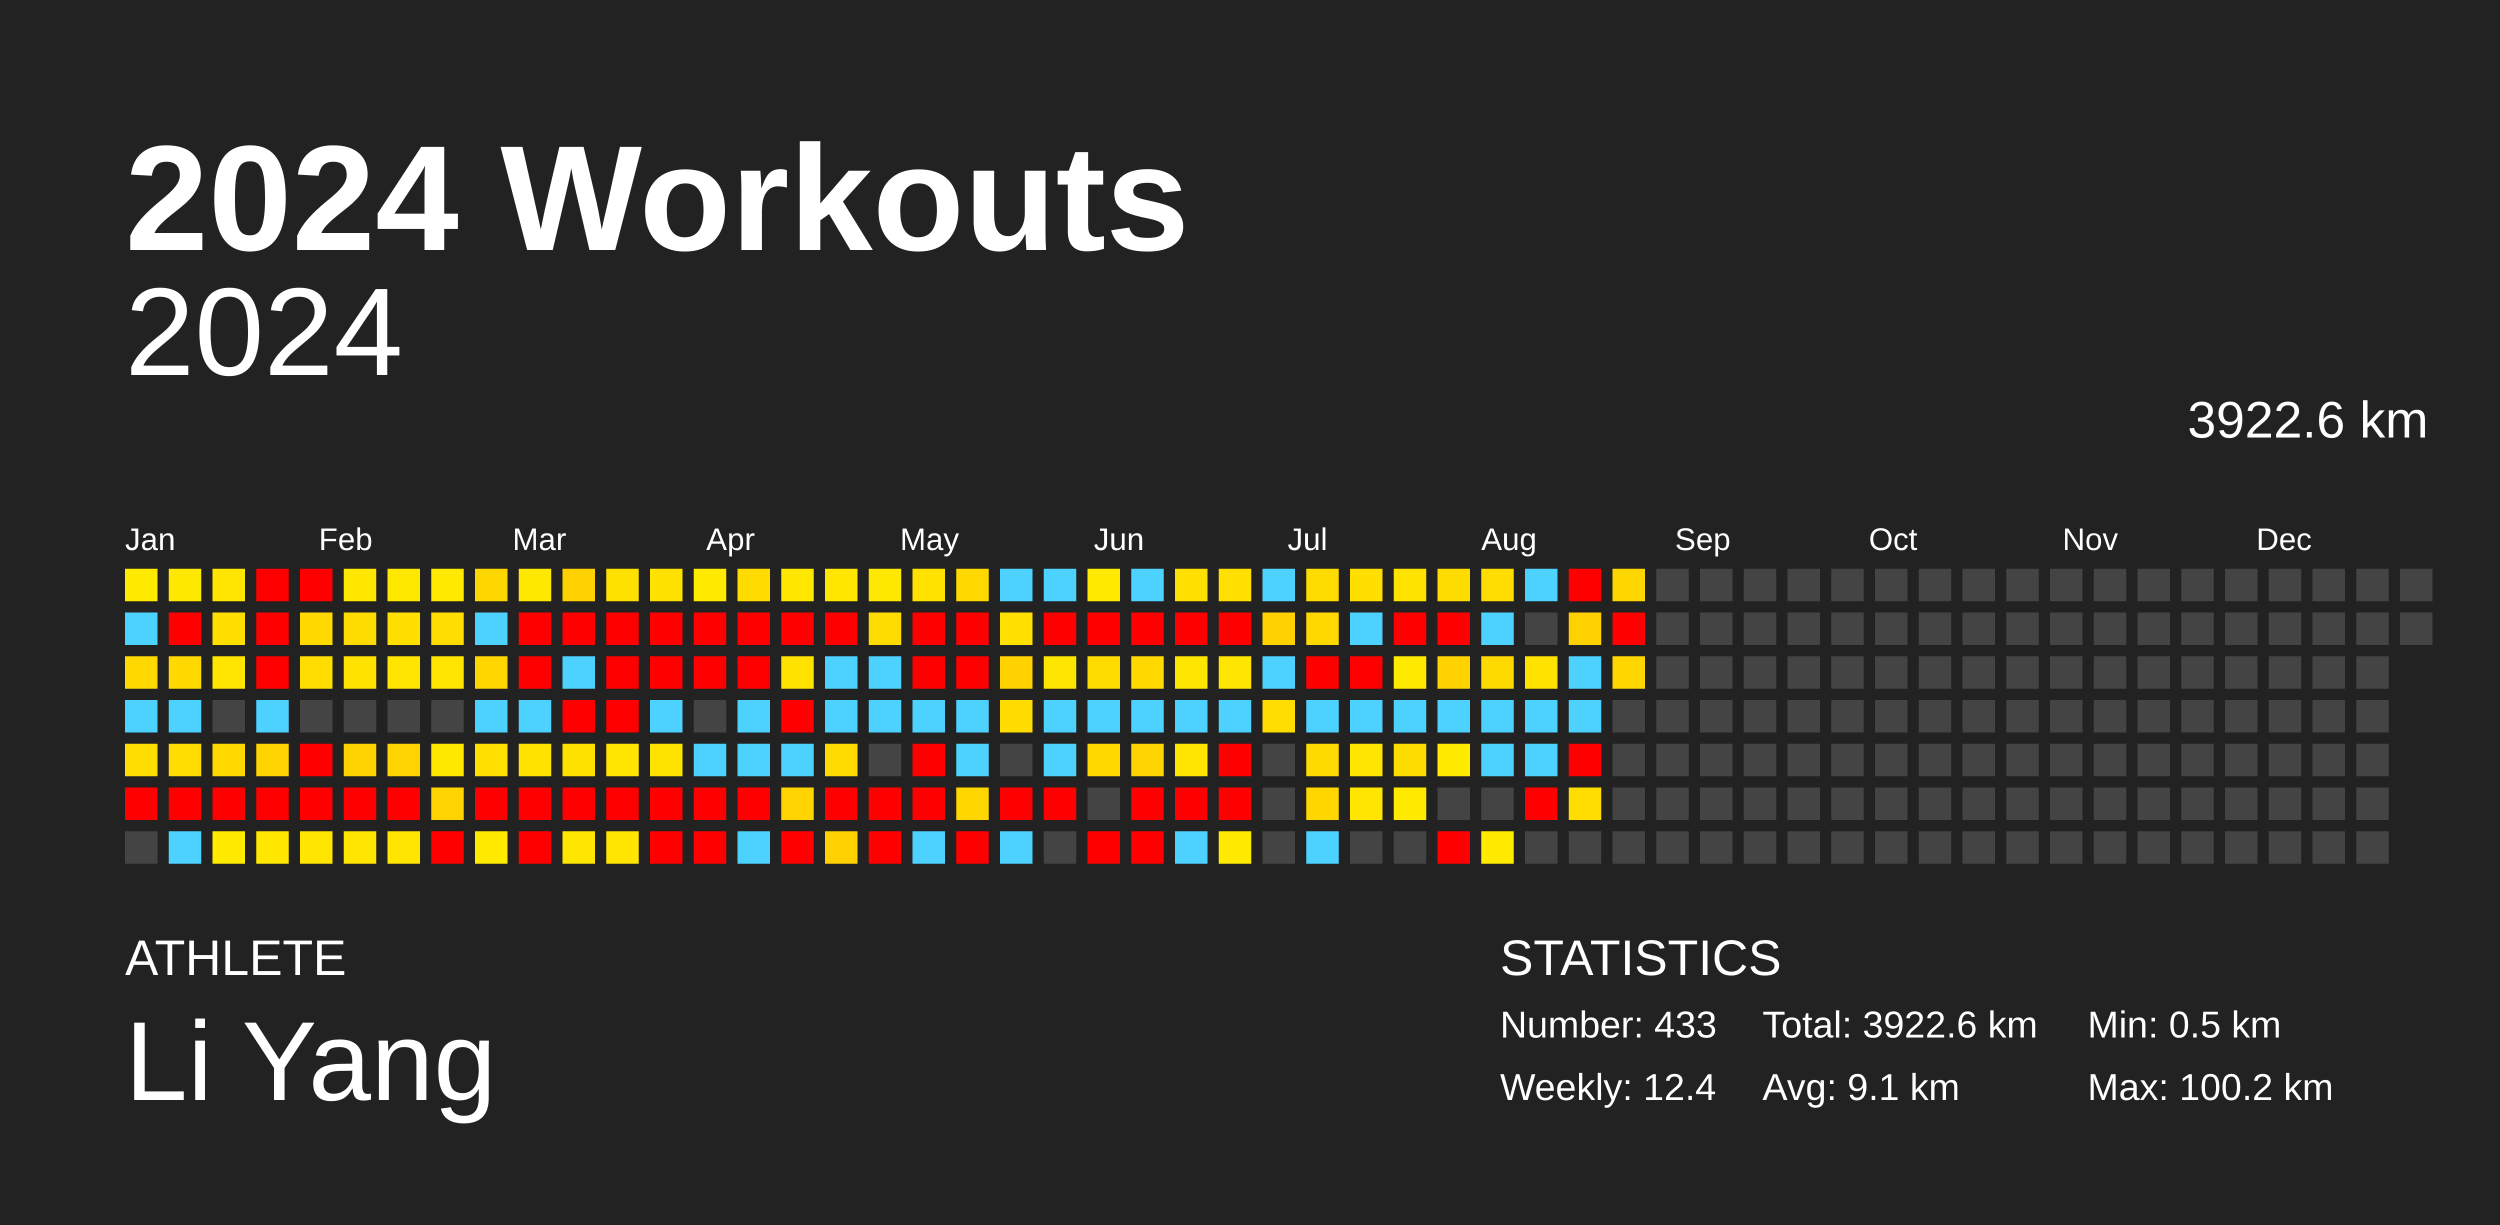
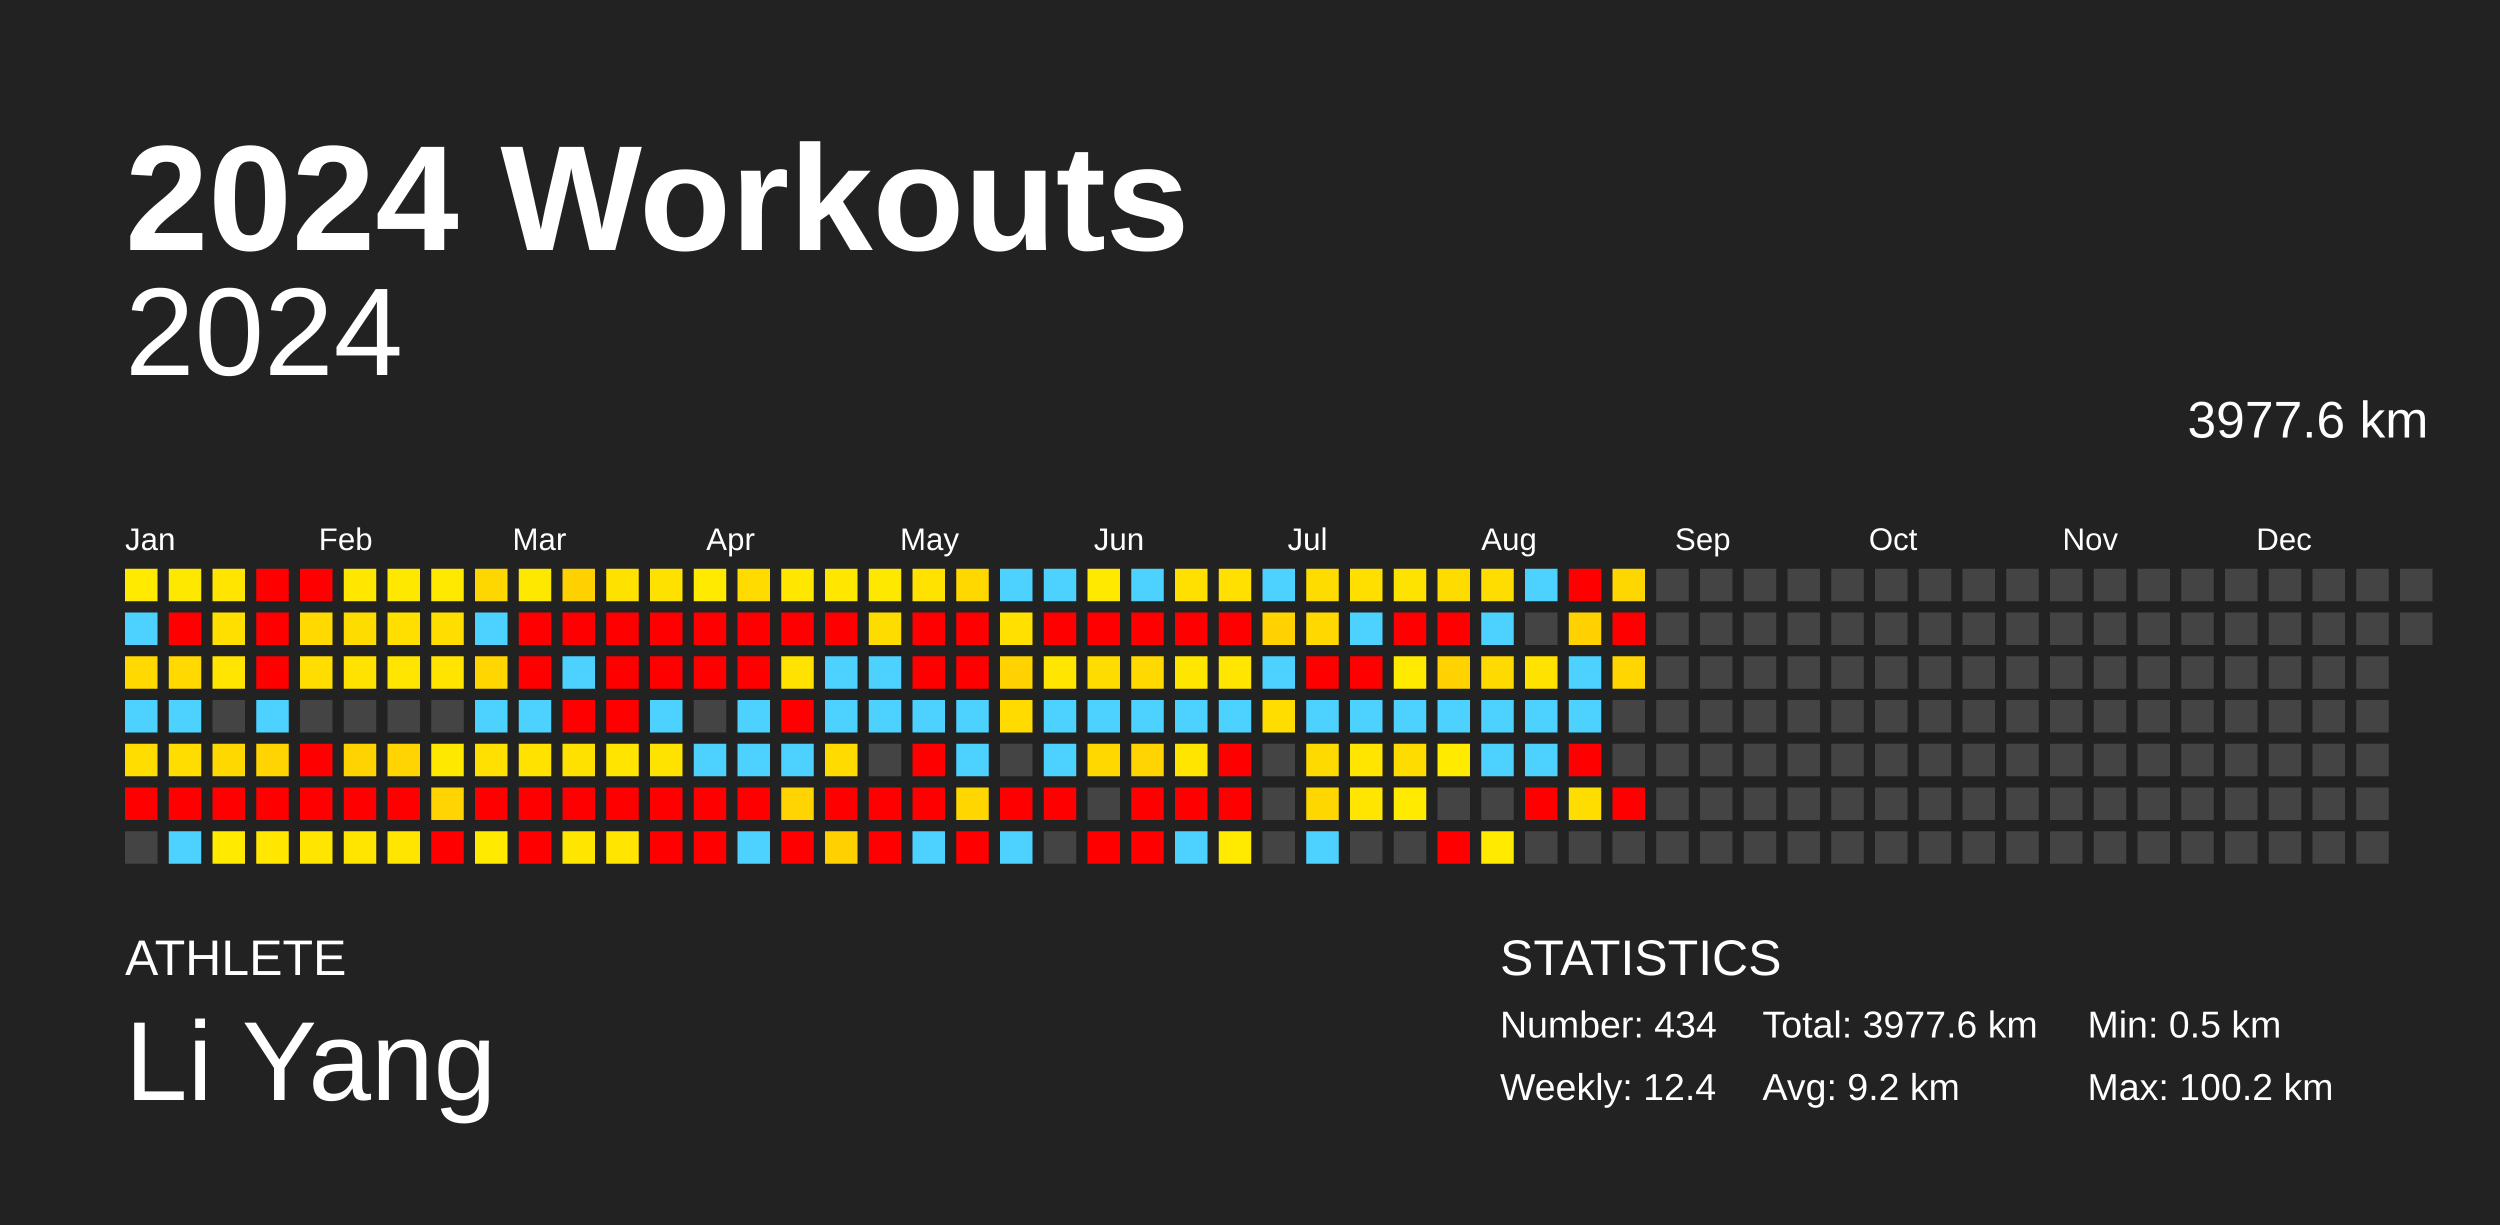
<svg xmlns="http://www.w3.org/2000/svg" baseProfile="full" height="98mm" version="1.1" viewBox="0,0,200,98" width="200mm">
  <defs />
  <rect fill="#222222" height="98" width="200" x="0" y="0" />
  <text fill="#FFFFFF" style="font-size:12px; font-family:Arial; font-weight:bold;" x="10" y="20">2024 Workouts</text>
  <text fill="#FFFFFF" style="font-size:4px; font-family:Arial" x="10" y="78">ATHLETE</text>
  <text fill="#FFFFFF" style="font-size:9px; font-family:Arial" x="10" y="88">Li Yang</text>
  <text fill="#FFFFFF" style="font-size:4px; font-family:Arial" x="120" y="78">STATISTICS</text>
-   <text fill="#FFFFFF" style="font-size:3px; font-family:Arial" x="120" y="83">Number: 433</text>
+   <text fill="#FFFFFF" style="font-size:3px; font-family:Arial" x="120" y="83">Number: 434</text>
  <text fill="#FFFFFF" style="font-size:3px; font-family:Arial" x="120" y="88">Weekly: 12.4</text>
-   <text fill="#FFFFFF" style="font-size:3px; font-family:Arial" x="141" y="83">Total: 3922.6 km</text>
-   <text fill="#FFFFFF" style="font-size:3px; font-family:Arial" x="141" y="88">Avg: 9.1 km</text>
+   <text fill="#FFFFFF" style="font-size:3px; font-family:Arial" x="141" y="83">Total: 3977.6 km</text>
+   <text fill="#FFFFFF" style="font-size:3px; font-family:Arial" x="141" y="88">Avg: 9.2 km</text>
  <text fill="#FFFFFF" style="font-size:3px; font-family:Arial" x="167" y="83">Min: 0.5 km</text>
  <text fill="#FFFFFF" style="font-size:3px; font-family:Arial" x="167" y="88">Max: 100.2 km</text>
  <text alignment-baseline="hanging" fill="#FFFFFF" style="font-size:10.0px; font-family:Arial;" x="10" y="30">2024</text>
-   <text alignment-baseline="hanging" fill="#FFFFFF" style="font-size:4.125px; font-family:Arial;" x="175" y="35">3922.6 km</text>
+   <text alignment-baseline="hanging" fill="#FFFFFF" style="font-size:4.125px; font-family:Arial;" x="175" y="35">3977.6 km</text>
  <text fill="#FFFFFF" style="font-size:2.5px; font-family:Arial" x="10.0" y="44">Jan</text>
  <text fill="#FFFFFF" style="font-size:2.5px; font-family:Arial" x="25.5" y="44">Feb</text>
  <text fill="#FFFFFF" style="font-size:2.5px; font-family:Arial" x="41.0" y="44">Mar</text>
  <text fill="#FFFFFF" style="font-size:2.5px; font-family:Arial" x="56.5" y="44">Apr</text>
  <text fill="#FFFFFF" style="font-size:2.5px; font-family:Arial" x="72.0" y="44">May</text>
  <text fill="#FFFFFF" style="font-size:2.5px; font-family:Arial" x="87.5" y="44">Jun</text>
  <text fill="#FFFFFF" style="font-size:2.5px; font-family:Arial" x="103.0" y="44">Jul</text>
  <text fill="#FFFFFF" style="font-size:2.5px; font-family:Arial" x="118.5" y="44">Aug</text>
  <text fill="#FFFFFF" style="font-size:2.5px; font-family:Arial" x="134.0" y="44">Sep</text>
  <text fill="#FFFFFF" style="font-size:2.5px; font-family:Arial" x="149.5" y="44">Oct</text>
  <text fill="#FFFFFF" style="font-size:2.5px; font-family:Arial" x="165.0" y="44">Nov</text>
  <text fill="#FFFFFF" style="font-size:2.5px; font-family:Arial" x="180.5" y="44">Dec</text>
  <rect fill="#ffea00" height="2.6" width="2.6" x="10.0" y="45.5" />
  <rect fill="#4dd2ff" height="2.6" width="2.6" x="10.0" y="49.0" />
  <rect fill="#ffd900" height="2.6" width="2.6" x="10.0" y="52.5" />
  <rect fill="#4dd2ff" height="2.6" width="2.6" x="10.0" y="56.0" />
  <rect fill="#ffdd00" height="2.6" width="2.6" x="10.0" y="59.5" />
  <rect fill="red" height="2.6" width="2.6" x="10.0" y="63.0" />
  <rect fill="#444444" height="2.6" width="2.6" x="10.0" y="66.5" />
  <rect fill="#ffe800" height="2.6" width="2.6" x="13.5" y="45.5" />
  <rect fill="red" height="2.6" width="2.6" x="13.5" y="49.0" />
  <rect fill="#ffd900" height="2.6" width="2.6" x="13.5" y="52.5" />
  <rect fill="#4dd2ff" height="2.6" width="2.6" x="13.5" y="56.0" />
  <rect fill="#ffdd00" height="2.6" width="2.6" x="13.5" y="59.5" />
  <rect fill="red" height="2.6" width="2.6" x="13.5" y="63.0" />
  <rect fill="#4dd2ff" height="2.6" width="2.6" x="13.5" y="66.5" />
  <rect fill="#ffe500" height="2.6" width="2.6" x="17.0" y="45.5" />
  <rect fill="#ffdf00" height="2.6" width="2.6" x="17.0" y="49.0" />
  <rect fill="#ffe500" height="2.6" width="2.6" x="17.0" y="52.5" />
  <rect fill="#444444" height="2.6" width="2.6" x="17.0" y="56.0" />
  <rect fill="#ffd800" height="2.6" width="2.6" x="17.0" y="59.5" />
  <rect fill="red" height="2.6" width="2.6" x="17.0" y="63.0" />
  <rect fill="#ffea00" height="2.6" width="2.6" x="17.0" y="66.5" />
  <rect fill="red" height="2.6" width="2.6" x="20.5" y="45.5" />
  <rect fill="red" height="2.6" width="2.6" x="20.5" y="49.0" />
  <rect fill="red" height="2.6" width="2.6" x="20.5" y="52.5" />
  <rect fill="#4dd2ff" height="2.6" width="2.6" x="20.5" y="56.0" />
  <rect fill="#ffd400" height="2.6" width="2.6" x="20.5" y="59.5" />
  <rect fill="red" height="2.6" width="2.6" x="20.5" y="63.0" />
  <rect fill="#ffe700" height="2.6" width="2.6" x="20.5" y="66.5" />
  <rect fill="red" height="2.6" width="2.6" x="24.0" y="45.5" />
  <rect fill="#ffd900" height="2.6" width="2.6" x="24.0" y="49.0" />
  <rect fill="#ffdd00" height="2.6" width="2.6" x="24.0" y="52.5" />
  <rect fill="#444444" height="2.6" width="2.6" x="24.0" y="56.0" />
  <rect fill="red" height="2.6" width="2.6" x="24.0" y="59.5" />
  <rect fill="red" height="2.6" width="2.6" x="24.0" y="63.0" />
  <rect fill="#ffe500" height="2.6" width="2.6" x="24.0" y="66.5" />
  <rect fill="#ffe700" height="2.6" width="2.6" x="27.5" y="45.5" />
  <rect fill="#ffdc00" height="2.6" width="2.6" x="27.5" y="49.0" />
  <rect fill="#ffe200" height="2.6" width="2.6" x="27.5" y="52.5" />
  <rect fill="#444444" height="2.6" width="2.6" x="27.5" y="56.0" />
  <rect fill="#ffd300" height="2.6" width="2.6" x="27.5" y="59.5" />
  <rect fill="red" height="2.6" width="2.6" x="27.5" y="63.0" />
  <rect fill="#ffe500" height="2.6" width="2.6" x="27.5" y="66.5" />
  <rect fill="#ffe800" height="2.6" width="2.6" x="31.0" y="45.5" />
  <rect fill="#ffdf00" height="2.6" width="2.6" x="31.0" y="49.0" />
  <rect fill="#ffe500" height="2.6" width="2.6" x="31.0" y="52.5" />
  <rect fill="#444444" height="2.6" width="2.6" x="31.0" y="56.0" />
  <rect fill="#ffd400" height="2.6" width="2.6" x="31.0" y="59.5" />
  <rect fill="red" height="2.6" width="2.6" x="31.0" y="63.0" />
  <rect fill="#ffe500" height="2.6" width="2.6" x="31.0" y="66.5" />
  <rect fill="#ffe900" height="2.6" width="2.6" x="34.5" y="45.5" />
  <rect fill="#ffdd00" height="2.6" width="2.6" x="34.5" y="49.0" />
  <rect fill="#ffe400" height="2.6" width="2.6" x="34.5" y="52.5" />
  <rect fill="#444444" height="2.6" width="2.6" x="34.5" y="56.0" />
  <rect fill="#ffe800" height="2.6" width="2.6" x="34.5" y="59.5" />
  <rect fill="#ffd400" height="2.6" width="2.6" x="34.5" y="63.0" />
  <rect fill="red" height="2.6" width="2.6" x="34.5" y="66.5" />
  <rect fill="#ffd700" height="2.6" width="2.6" x="38.0" y="45.5" />
  <rect fill="#4dd2ff" height="2.6" width="2.6" x="38.0" y="49.0" />
  <rect fill="#ffd600" height="2.6" width="2.6" x="38.0" y="52.5" />
  <rect fill="#4dd2ff" height="2.6" width="2.6" x="38.0" y="56.0" />
  <rect fill="#ffe000" height="2.6" width="2.6" x="38.0" y="59.5" />
  <rect fill="red" height="2.6" width="2.6" x="38.0" y="63.0" />
  <rect fill="#ffea00" height="2.6" width="2.6" x="38.0" y="66.5" />
  <rect fill="#ffe800" height="2.6" width="2.6" x="41.5" y="45.5" />
  <rect fill="red" height="2.6" width="2.6" x="41.5" y="49.0" />
  <rect fill="red" height="2.6" width="2.6" x="41.5" y="52.5" />
  <rect fill="#4dd2ff" height="2.6" width="2.6" x="41.5" y="56.0" />
  <rect fill="#ffe200" height="2.6" width="2.6" x="41.5" y="59.5" />
  <rect fill="red" height="2.6" width="2.6" x="41.5" y="63.0" />
  <rect fill="red" height="2.6" width="2.6" x="41.5" y="66.5" />
  <rect fill="#ffd100" height="2.6" width="2.6" x="45.0" y="45.5" />
  <rect fill="red" height="2.6" width="2.6" x="45.0" y="49.0" />
  <rect fill="#4dd2ff" height="2.6" width="2.6" x="45.0" y="52.5" />
  <rect fill="red" height="2.6" width="2.6" x="45.0" y="56.0" />
  <rect fill="#ffe100" height="2.6" width="2.6" x="45.0" y="59.5" />
  <rect fill="red" height="2.6" width="2.6" x="45.0" y="63.0" />
  <rect fill="#ffe600" height="2.6" width="2.6" x="45.0" y="66.5" />
  <rect fill="#ffe100" height="2.6" width="2.6" x="48.5" y="45.5" />
  <rect fill="red" height="2.6" width="2.6" x="48.5" y="49.0" />
  <rect fill="red" height="2.6" width="2.6" x="48.5" y="52.5" />
  <rect fill="red" height="2.6" width="2.6" x="48.5" y="56.0" />
  <rect fill="#ffe400" height="2.6" width="2.6" x="48.5" y="59.5" />
  <rect fill="red" height="2.6" width="2.6" x="48.5" y="63.0" />
  <rect fill="#ffe500" height="2.6" width="2.6" x="48.5" y="66.5" />
  <rect fill="#ffe100" height="2.6" width="2.6" x="52.0" y="45.5" />
  <rect fill="red" height="2.6" width="2.6" x="52.0" y="49.0" />
  <rect fill="red" height="2.6" width="2.6" x="52.0" y="52.5" />
  <rect fill="#4dd2ff" height="2.6" width="2.6" x="52.0" y="56.0" />
  <rect fill="#ffe300" height="2.6" width="2.6" x="52.0" y="59.5" />
  <rect fill="red" height="2.6" width="2.6" x="52.0" y="63.0" />
  <rect fill="red" height="2.6" width="2.6" x="52.0" y="66.5" />
  <rect fill="#ffea00" height="2.6" width="2.6" x="55.5" y="45.5" />
  <rect fill="red" height="2.6" width="2.6" x="55.5" y="49.0" />
  <rect fill="red" height="2.6" width="2.6" x="55.5" y="52.5" />
  <rect fill="#444444" height="2.6" width="2.6" x="55.5" y="56.0" />
  <rect fill="#4dd2ff" height="2.6" width="2.6" x="55.5" y="59.5" />
  <rect fill="red" height="2.6" width="2.6" x="55.5" y="63.0" />
  <rect fill="red" height="2.6" width="2.6" x="55.5" y="66.5" />
  <rect fill="#ffdb00" height="2.6" width="2.6" x="59.0" y="45.5" />
  <rect fill="red" height="2.6" width="2.6" x="59.0" y="49.0" />
  <rect fill="red" height="2.6" width="2.6" x="59.0" y="52.5" />
  <rect fill="#4dd2ff" height="2.6" width="2.6" x="59.0" y="56.0" />
  <rect fill="#4dd2ff" height="2.6" width="2.6" x="59.0" y="59.5" />
  <rect fill="red" height="2.6" width="2.6" x="59.0" y="63.0" />
  <rect fill="#4dd2ff" height="2.6" width="2.6" x="59.0" y="66.5" />
  <rect fill="#ffe700" height="2.6" width="2.6" x="62.5" y="45.5" />
  <rect fill="red" height="2.6" width="2.6" x="62.5" y="49.0" />
  <rect fill="#ffe200" height="2.6" width="2.6" x="62.5" y="52.5" />
  <rect fill="red" height="2.6" width="2.6" x="62.5" y="56.0" />
  <rect fill="#4dd2ff" height="2.6" width="2.6" x="62.5" y="59.5" />
  <rect fill="#ffd400" height="2.6" width="2.6" x="62.5" y="63.0" />
  <rect fill="red" height="2.6" width="2.6" x="62.5" y="66.5" />
  <rect fill="#ffe700" height="2.6" width="2.6" x="66.0" y="45.5" />
  <rect fill="red" height="2.6" width="2.6" x="66.0" y="49.0" />
  <rect fill="#4dd2ff" height="2.6" width="2.6" x="66.0" y="52.5" />
  <rect fill="#4dd2ff" height="2.6" width="2.6" x="66.0" y="56.0" />
  <rect fill="#ffdb00" height="2.6" width="2.6" x="66.0" y="59.5" />
  <rect fill="red" height="2.6" width="2.6" x="66.0" y="63.0" />
  <rect fill="#ffd100" height="2.6" width="2.6" x="66.0" y="66.5" />
  <rect fill="#ffe800" height="2.6" width="2.6" x="69.5" y="45.5" />
  <rect fill="#ffdc00" height="2.6" width="2.6" x="69.5" y="49.0" />
  <rect fill="#4dd2ff" height="2.6" width="2.6" x="69.5" y="52.5" />
  <rect fill="#4dd2ff" height="2.6" width="2.6" x="69.5" y="56.0" />
  <rect fill="#444444" height="2.6" width="2.6" x="69.5" y="59.5" />
  <rect fill="red" height="2.6" width="2.6" x="69.5" y="63.0" />
  <rect fill="red" height="2.6" width="2.6" x="69.5" y="66.5" />
  <rect fill="#ffe200" height="2.6" width="2.6" x="73.0" y="45.5" />
  <rect fill="red" height="2.6" width="2.6" x="73.0" y="49.0" />
  <rect fill="red" height="2.6" width="2.6" x="73.0" y="52.5" />
  <rect fill="#4dd2ff" height="2.6" width="2.6" x="73.0" y="56.0" />
  <rect fill="red" height="2.6" width="2.6" x="73.0" y="59.5" />
  <rect fill="red" height="2.6" width="2.6" x="73.0" y="63.0" />
  <rect fill="#4dd2ff" height="2.6" width="2.6" x="73.0" y="66.5" />
  <rect fill="#ffd800" height="2.6" width="2.6" x="76.5" y="45.5" />
  <rect fill="red" height="2.6" width="2.6" x="76.5" y="49.0" />
  <rect fill="red" height="2.6" width="2.6" x="76.5" y="52.5" />
  <rect fill="#4dd2ff" height="2.6" width="2.6" x="76.5" y="56.0" />
  <rect fill="#4dd2ff" height="2.6" width="2.6" x="76.5" y="59.5" />
  <rect fill="#ffd600" height="2.6" width="2.6" x="76.5" y="63.0" />
  <rect fill="red" height="2.6" width="2.6" x="76.5" y="66.5" />
  <rect fill="#4dd2ff" height="2.6" width="2.6" x="80.0" y="45.5" />
  <rect fill="#ffe000" height="2.6" width="2.6" x="80.0" y="49.0" />
  <rect fill="#ffd200" height="2.6" width="2.6" x="80.0" y="52.5" />
  <rect fill="#ffdb00" height="2.6" width="2.6" x="80.0" y="56.0" />
  <rect fill="#444444" height="2.6" width="2.6" x="80.0" y="59.5" />
  <rect fill="red" height="2.6" width="2.6" x="80.0" y="63.0" />
  <rect fill="#4dd2ff" height="2.6" width="2.6" x="80.0" y="66.5" />
  <rect fill="#4dd2ff" height="2.6" width="2.6" x="83.5" y="45.5" />
  <rect fill="red" height="2.6" width="2.6" x="83.5" y="49.0" />
  <rect fill="#ffe600" height="2.6" width="2.6" x="83.5" y="52.5" />
  <rect fill="#4dd2ff" height="2.6" width="2.6" x="83.5" y="56.0" />
  <rect fill="#4dd2ff" height="2.6" width="2.6" x="83.5" y="59.5" />
  <rect fill="red" height="2.6" width="2.6" x="83.5" y="63.0" />
  <rect fill="#444444" height="2.6" width="2.6" x="83.5" y="66.5" />
  <rect fill="#ffe900" height="2.6" width="2.6" x="87.0" y="45.5" />
  <rect fill="red" height="2.6" width="2.6" x="87.0" y="49.0" />
  <rect fill="#ffdc00" height="2.6" width="2.6" x="87.0" y="52.5" />
  <rect fill="#4dd2ff" height="2.6" width="2.6" x="87.0" y="56.0" />
  <rect fill="#ffd800" height="2.6" width="2.6" x="87.0" y="59.5" />
  <rect fill="#444444" height="2.6" width="2.6" x="87.0" y="63.0" />
  <rect fill="red" height="2.6" width="2.6" x="87.0" y="66.5" />
  <rect fill="#4dd2ff" height="2.6" width="2.6" x="90.5" y="45.5" />
  <rect fill="red" height="2.6" width="2.6" x="90.5" y="49.0" />
  <rect fill="#ffd900" height="2.6" width="2.6" x="90.5" y="52.5" />
  <rect fill="#4dd2ff" height="2.6" width="2.6" x="90.5" y="56.0" />
  <rect fill="#ffd400" height="2.6" width="2.6" x="90.5" y="59.5" />
  <rect fill="red" height="2.6" width="2.6" x="90.5" y="63.0" />
  <rect fill="red" height="2.6" width="2.6" x="90.5" y="66.5" />
  <rect fill="#ffe000" height="2.6" width="2.6" x="94.0" y="45.5" />
  <rect fill="red" height="2.6" width="2.6" x="94.0" y="49.0" />
  <rect fill="#ffe600" height="2.6" width="2.6" x="94.0" y="52.5" />
  <rect fill="#4dd2ff" height="2.6" width="2.6" x="94.0" y="56.0" />
  <rect fill="#ffe500" height="2.6" width="2.6" x="94.0" y="59.5" />
  <rect fill="red" height="2.6" width="2.6" x="94.0" y="63.0" />
  <rect fill="#4dd2ff" height="2.6" width="2.6" x="94.0" y="66.5" />
  <rect fill="#ffe000" height="2.6" width="2.6" x="97.5" y="45.5" />
  <rect fill="red" height="2.6" width="2.6" x="97.5" y="49.0" />
  <rect fill="#ffe600" height="2.6" width="2.6" x="97.5" y="52.5" />
  <rect fill="#4dd2ff" height="2.6" width="2.6" x="97.5" y="56.0" />
  <rect fill="red" height="2.6" width="2.6" x="97.5" y="59.5" />
  <rect fill="red" height="2.6" width="2.6" x="97.5" y="63.0" />
  <rect fill="#ffea00" height="2.6" width="2.6" x="97.5" y="66.5" />
  <rect fill="#4dd2ff" height="2.6" width="2.6" x="101.0" y="45.5" />
  <rect fill="#ffd200" height="2.6" width="2.6" x="101.0" y="49.0" />
  <rect fill="#4dd2ff" height="2.6" width="2.6" x="101.0" y="52.5" />
  <rect fill="#ffdd00" height="2.6" width="2.6" x="101.0" y="56.0" />
  <rect fill="#444444" height="2.6" width="2.6" x="101.0" y="59.5" />
  <rect fill="#444444" height="2.6" width="2.6" x="101.0" y="63.0" />
  <rect fill="#444444" height="2.6" width="2.6" x="101.0" y="66.5" />
  <rect fill="#ffdc00" height="2.6" width="2.6" x="104.5" y="45.5" />
  <rect fill="#ffd800" height="2.6" width="2.6" x="104.5" y="49.0" />
  <rect fill="red" height="2.6" width="2.6" x="104.5" y="52.5" />
  <rect fill="#4dd2ff" height="2.6" width="2.6" x="104.5" y="56.0" />
  <rect fill="#ffda00" height="2.6" width="2.6" x="104.5" y="59.5" />
  <rect fill="#ffd700" height="2.6" width="2.6" x="104.5" y="63.0" />
  <rect fill="#4dd2ff" height="2.6" width="2.6" x="104.5" y="66.5" />
  <rect fill="#ffdf00" height="2.6" width="2.6" x="108.0" y="45.5" />
  <rect fill="#4dd2ff" height="2.6" width="2.6" x="108.0" y="49.0" />
  <rect fill="red" height="2.6" width="2.6" x="108.0" y="52.5" />
  <rect fill="#4dd2ff" height="2.6" width="2.6" x="108.0" y="56.0" />
  <rect fill="#ffe500" height="2.6" width="2.6" x="108.0" y="59.5" />
  <rect fill="#ffe500" height="2.6" width="2.6" x="108.0" y="63.0" />
  <rect fill="#444444" height="2.6" width="2.6" x="108.0" y="66.5" />
  <rect fill="#ffe300" height="2.6" width="2.6" x="111.5" y="45.5" />
  <rect fill="red" height="2.6" width="2.6" x="111.5" y="49.0" />
  <rect fill="#ffea00" height="2.6" width="2.6" x="111.5" y="52.5" />
  <rect fill="#4dd2ff" height="2.6" width="2.6" x="111.5" y="56.0" />
  <rect fill="#ffdc00" height="2.6" width="2.6" x="111.5" y="59.5" />
  <rect fill="#ffea00" height="2.6" width="2.6" x="111.5" y="63.0" />
  <rect fill="#444444" height="2.6" width="2.6" x="111.5" y="66.5" />
  <rect fill="#ffdc00" height="2.6" width="2.6" x="115.0" y="45.5" />
  <rect fill="red" height="2.6" width="2.6" x="115.0" y="49.0" />
  <rect fill="#ffd200" height="2.6" width="2.6" x="115.0" y="52.5" />
  <rect fill="#4dd2ff" height="2.6" width="2.6" x="115.0" y="56.0" />
  <rect fill="#ffea00" height="2.6" width="2.6" x="115.0" y="59.5" />
  <rect fill="#444444" height="2.6" width="2.6" x="115.0" y="63.0" />
  <rect fill="red" height="2.6" width="2.6" x="115.0" y="66.5" />
  <rect fill="#ffdd00" height="2.6" width="2.6" x="118.5" y="45.5" />
  <rect fill="#4dd2ff" height="2.6" width="2.6" x="118.5" y="49.0" />
  <rect fill="#ffda00" height="2.6" width="2.6" x="118.5" y="52.5" />
  <rect fill="#4dd2ff" height="2.6" width="2.6" x="118.5" y="56.0" />
  <rect fill="#4dd2ff" height="2.6" width="2.6" x="118.5" y="59.5" />
  <rect fill="#444444" height="2.6" width="2.6" x="118.5" y="63.0" />
  <rect fill="#ffea00" height="2.6" width="2.6" x="118.5" y="66.5" />
  <rect fill="#4dd2ff" height="2.6" width="2.6" x="122.0" y="45.5" />
  <rect fill="#444444" height="2.6" width="2.6" x="122.0" y="49.0" />
  <rect fill="#ffe200" height="2.6" width="2.6" x="122.0" y="52.5" />
  <rect fill="#4dd2ff" height="2.6" width="2.6" x="122.0" y="56.0" />
  <rect fill="#4dd2ff" height="2.6" width="2.6" x="122.0" y="59.5" />
  <rect fill="red" height="2.6" width="2.6" x="122.0" y="63.0" />
  <rect fill="#444444" height="2.6" width="2.6" x="122.0" y="66.5" />
  <rect fill="red" height="2.6" width="2.6" x="125.5" y="45.5" />
  <rect fill="#ffd100" height="2.6" width="2.6" x="125.5" y="49.0" />
  <rect fill="#4dd2ff" height="2.6" width="2.6" x="125.5" y="52.5" />
  <rect fill="#4dd2ff" height="2.6" width="2.6" x="125.5" y="56.0" />
  <rect fill="red" height="2.6" width="2.6" x="125.5" y="59.5" />
  <rect fill="#ffdd00" height="2.6" width="2.6" x="125.5" y="63.0" />
  <rect fill="#444444" height="2.6" width="2.6" x="125.5" y="66.5" />
  <rect fill="#ffd700" height="2.6" width="2.6" x="129.0" y="45.5" />
  <rect fill="red" height="2.6" width="2.6" x="129.0" y="49.0" />
  <rect fill="#ffd600" height="2.6" width="2.6" x="129.0" y="52.5" />
  <rect fill="#444444" height="2.6" width="2.6" x="129.0" y="56.0" />
  <rect fill="#444444" height="2.6" width="2.6" x="129.0" y="59.5" />
-   <rect fill="#444444" height="2.6" width="2.6" x="129.0" y="63.0" />
+   <rect fill="red" height="2.6" width="2.6" x="129.0" y="63.0" />
  <rect fill="#444444" height="2.6" width="2.6" x="129.0" y="66.5" />
  <rect fill="#444444" height="2.6" width="2.6" x="132.5" y="45.5" />
  <rect fill="#444444" height="2.6" width="2.6" x="132.5" y="49.0" />
  <rect fill="#444444" height="2.6" width="2.6" x="132.5" y="52.5" />
  <rect fill="#444444" height="2.6" width="2.6" x="132.5" y="56.0" />
  <rect fill="#444444" height="2.6" width="2.6" x="132.5" y="59.5" />
  <rect fill="#444444" height="2.6" width="2.6" x="132.5" y="63.0" />
  <rect fill="#444444" height="2.6" width="2.6" x="132.5" y="66.5" />
  <rect fill="#444444" height="2.6" width="2.6" x="136.0" y="45.5" />
  <rect fill="#444444" height="2.6" width="2.6" x="136.0" y="49.0" />
  <rect fill="#444444" height="2.6" width="2.6" x="136.0" y="52.5" />
  <rect fill="#444444" height="2.6" width="2.6" x="136.0" y="56.0" />
  <rect fill="#444444" height="2.6" width="2.6" x="136.0" y="59.5" />
  <rect fill="#444444" height="2.6" width="2.6" x="136.0" y="63.0" />
  <rect fill="#444444" height="2.6" width="2.6" x="136.0" y="66.5" />
  <rect fill="#444444" height="2.6" width="2.6" x="139.5" y="45.5" />
  <rect fill="#444444" height="2.6" width="2.6" x="139.5" y="49.0" />
  <rect fill="#444444" height="2.6" width="2.6" x="139.5" y="52.5" />
  <rect fill="#444444" height="2.6" width="2.6" x="139.5" y="56.0" />
  <rect fill="#444444" height="2.6" width="2.6" x="139.5" y="59.5" />
  <rect fill="#444444" height="2.6" width="2.6" x="139.5" y="63.0" />
  <rect fill="#444444" height="2.6" width="2.6" x="139.5" y="66.5" />
  <rect fill="#444444" height="2.6" width="2.6" x="143.0" y="45.5" />
  <rect fill="#444444" height="2.6" width="2.6" x="143.0" y="49.0" />
  <rect fill="#444444" height="2.6" width="2.6" x="143.0" y="52.5" />
  <rect fill="#444444" height="2.6" width="2.6" x="143.0" y="56.0" />
  <rect fill="#444444" height="2.6" width="2.6" x="143.0" y="59.5" />
  <rect fill="#444444" height="2.6" width="2.6" x="143.0" y="63.0" />
  <rect fill="#444444" height="2.6" width="2.6" x="143.0" y="66.5" />
  <rect fill="#444444" height="2.6" width="2.6" x="146.5" y="45.5" />
  <rect fill="#444444" height="2.6" width="2.6" x="146.5" y="49.0" />
  <rect fill="#444444" height="2.6" width="2.6" x="146.5" y="52.5" />
  <rect fill="#444444" height="2.6" width="2.6" x="146.5" y="56.0" />
  <rect fill="#444444" height="2.6" width="2.6" x="146.5" y="59.5" />
  <rect fill="#444444" height="2.6" width="2.6" x="146.5" y="63.0" />
  <rect fill="#444444" height="2.6" width="2.6" x="146.5" y="66.5" />
  <rect fill="#444444" height="2.6" width="2.6" x="150.0" y="45.5" />
  <rect fill="#444444" height="2.6" width="2.6" x="150.0" y="49.0" />
  <rect fill="#444444" height="2.6" width="2.6" x="150.0" y="52.5" />
  <rect fill="#444444" height="2.6" width="2.6" x="150.0" y="56.0" />
  <rect fill="#444444" height="2.6" width="2.6" x="150.0" y="59.5" />
  <rect fill="#444444" height="2.6" width="2.6" x="150.0" y="63.0" />
  <rect fill="#444444" height="2.6" width="2.6" x="150.0" y="66.5" />
  <rect fill="#444444" height="2.6" width="2.6" x="153.5" y="45.5" />
  <rect fill="#444444" height="2.6" width="2.6" x="153.5" y="49.0" />
  <rect fill="#444444" height="2.6" width="2.6" x="153.5" y="52.5" />
  <rect fill="#444444" height="2.6" width="2.6" x="153.5" y="56.0" />
  <rect fill="#444444" height="2.6" width="2.6" x="153.5" y="59.5" />
  <rect fill="#444444" height="2.6" width="2.6" x="153.5" y="63.0" />
  <rect fill="#444444" height="2.6" width="2.6" x="153.5" y="66.5" />
  <rect fill="#444444" height="2.6" width="2.6" x="157.0" y="45.5" />
  <rect fill="#444444" height="2.6" width="2.6" x="157.0" y="49.0" />
  <rect fill="#444444" height="2.6" width="2.6" x="157.0" y="52.5" />
  <rect fill="#444444" height="2.6" width="2.6" x="157.0" y="56.0" />
  <rect fill="#444444" height="2.6" width="2.6" x="157.0" y="59.5" />
  <rect fill="#444444" height="2.6" width="2.6" x="157.0" y="63.0" />
  <rect fill="#444444" height="2.6" width="2.6" x="157.0" y="66.5" />
  <rect fill="#444444" height="2.6" width="2.6" x="160.5" y="45.5" />
  <rect fill="#444444" height="2.6" width="2.6" x="160.5" y="49.0" />
  <rect fill="#444444" height="2.6" width="2.6" x="160.5" y="52.5" />
  <rect fill="#444444" height="2.6" width="2.6" x="160.5" y="56.0" />
  <rect fill="#444444" height="2.6" width="2.6" x="160.5" y="59.5" />
  <rect fill="#444444" height="2.6" width="2.6" x="160.5" y="63.0" />
  <rect fill="#444444" height="2.6" width="2.6" x="160.5" y="66.5" />
  <rect fill="#444444" height="2.6" width="2.6" x="164.0" y="45.5" />
  <rect fill="#444444" height="2.6" width="2.6" x="164.0" y="49.0" />
  <rect fill="#444444" height="2.6" width="2.6" x="164.0" y="52.5" />
  <rect fill="#444444" height="2.6" width="2.6" x="164.0" y="56.0" />
  <rect fill="#444444" height="2.6" width="2.6" x="164.0" y="59.5" />
  <rect fill="#444444" height="2.6" width="2.6" x="164.0" y="63.0" />
  <rect fill="#444444" height="2.6" width="2.6" x="164.0" y="66.5" />
  <rect fill="#444444" height="2.6" width="2.6" x="167.5" y="45.5" />
  <rect fill="#444444" height="2.6" width="2.6" x="167.5" y="49.0" />
  <rect fill="#444444" height="2.6" width="2.6" x="167.5" y="52.5" />
  <rect fill="#444444" height="2.6" width="2.6" x="167.5" y="56.0" />
  <rect fill="#444444" height="2.6" width="2.6" x="167.5" y="59.5" />
  <rect fill="#444444" height="2.6" width="2.6" x="167.5" y="63.0" />
  <rect fill="#444444" height="2.6" width="2.6" x="167.5" y="66.5" />
  <rect fill="#444444" height="2.6" width="2.6" x="171.0" y="45.5" />
  <rect fill="#444444" height="2.6" width="2.6" x="171.0" y="49.0" />
  <rect fill="#444444" height="2.6" width="2.6" x="171.0" y="52.5" />
  <rect fill="#444444" height="2.6" width="2.6" x="171.0" y="56.0" />
  <rect fill="#444444" height="2.6" width="2.6" x="171.0" y="59.5" />
  <rect fill="#444444" height="2.6" width="2.6" x="171.0" y="63.0" />
  <rect fill="#444444" height="2.6" width="2.6" x="171.0" y="66.5" />
  <rect fill="#444444" height="2.6" width="2.6" x="174.5" y="45.5" />
  <rect fill="#444444" height="2.6" width="2.6" x="174.5" y="49.0" />
  <rect fill="#444444" height="2.6" width="2.6" x="174.5" y="52.5" />
  <rect fill="#444444" height="2.6" width="2.6" x="174.5" y="56.0" />
  <rect fill="#444444" height="2.6" width="2.6" x="174.5" y="59.5" />
  <rect fill="#444444" height="2.6" width="2.6" x="174.5" y="63.0" />
  <rect fill="#444444" height="2.6" width="2.6" x="174.5" y="66.5" />
  <rect fill="#444444" height="2.6" width="2.6" x="178.0" y="45.5" />
  <rect fill="#444444" height="2.6" width="2.6" x="178.0" y="49.0" />
  <rect fill="#444444" height="2.6" width="2.6" x="178.0" y="52.5" />
  <rect fill="#444444" height="2.6" width="2.6" x="178.0" y="56.0" />
  <rect fill="#444444" height="2.6" width="2.6" x="178.0" y="59.5" />
  <rect fill="#444444" height="2.6" width="2.6" x="178.0" y="63.0" />
  <rect fill="#444444" height="2.6" width="2.6" x="178.0" y="66.5" />
  <rect fill="#444444" height="2.6" width="2.6" x="181.5" y="45.5" />
  <rect fill="#444444" height="2.6" width="2.6" x="181.5" y="49.0" />
  <rect fill="#444444" height="2.6" width="2.6" x="181.5" y="52.5" />
  <rect fill="#444444" height="2.6" width="2.6" x="181.5" y="56.0" />
  <rect fill="#444444" height="2.6" width="2.6" x="181.5" y="59.5" />
  <rect fill="#444444" height="2.6" width="2.6" x="181.5" y="63.0" />
  <rect fill="#444444" height="2.6" width="2.6" x="181.5" y="66.5" />
  <rect fill="#444444" height="2.6" width="2.6" x="185.0" y="45.5" />
  <rect fill="#444444" height="2.6" width="2.6" x="185.0" y="49.0" />
  <rect fill="#444444" height="2.6" width="2.6" x="185.0" y="52.5" />
  <rect fill="#444444" height="2.6" width="2.6" x="185.0" y="56.0" />
  <rect fill="#444444" height="2.6" width="2.6" x="185.0" y="59.5" />
  <rect fill="#444444" height="2.6" width="2.6" x="185.0" y="63.0" />
  <rect fill="#444444" height="2.6" width="2.6" x="185.0" y="66.5" />
  <rect fill="#444444" height="2.6" width="2.6" x="188.5" y="45.5" />
  <rect fill="#444444" height="2.6" width="2.6" x="188.5" y="49.0" />
  <rect fill="#444444" height="2.6" width="2.6" x="188.5" y="52.5" />
  <rect fill="#444444" height="2.6" width="2.6" x="188.5" y="56.0" />
  <rect fill="#444444" height="2.6" width="2.6" x="188.5" y="59.5" />
  <rect fill="#444444" height="2.6" width="2.6" x="188.5" y="63.0" />
  <rect fill="#444444" height="2.6" width="2.6" x="188.5" y="66.5" />
  <rect fill="#444444" height="2.6" width="2.6" x="192.0" y="45.5" />
  <rect fill="#444444" height="2.6" width="2.6" x="192.0" y="49.0" />
</svg>
